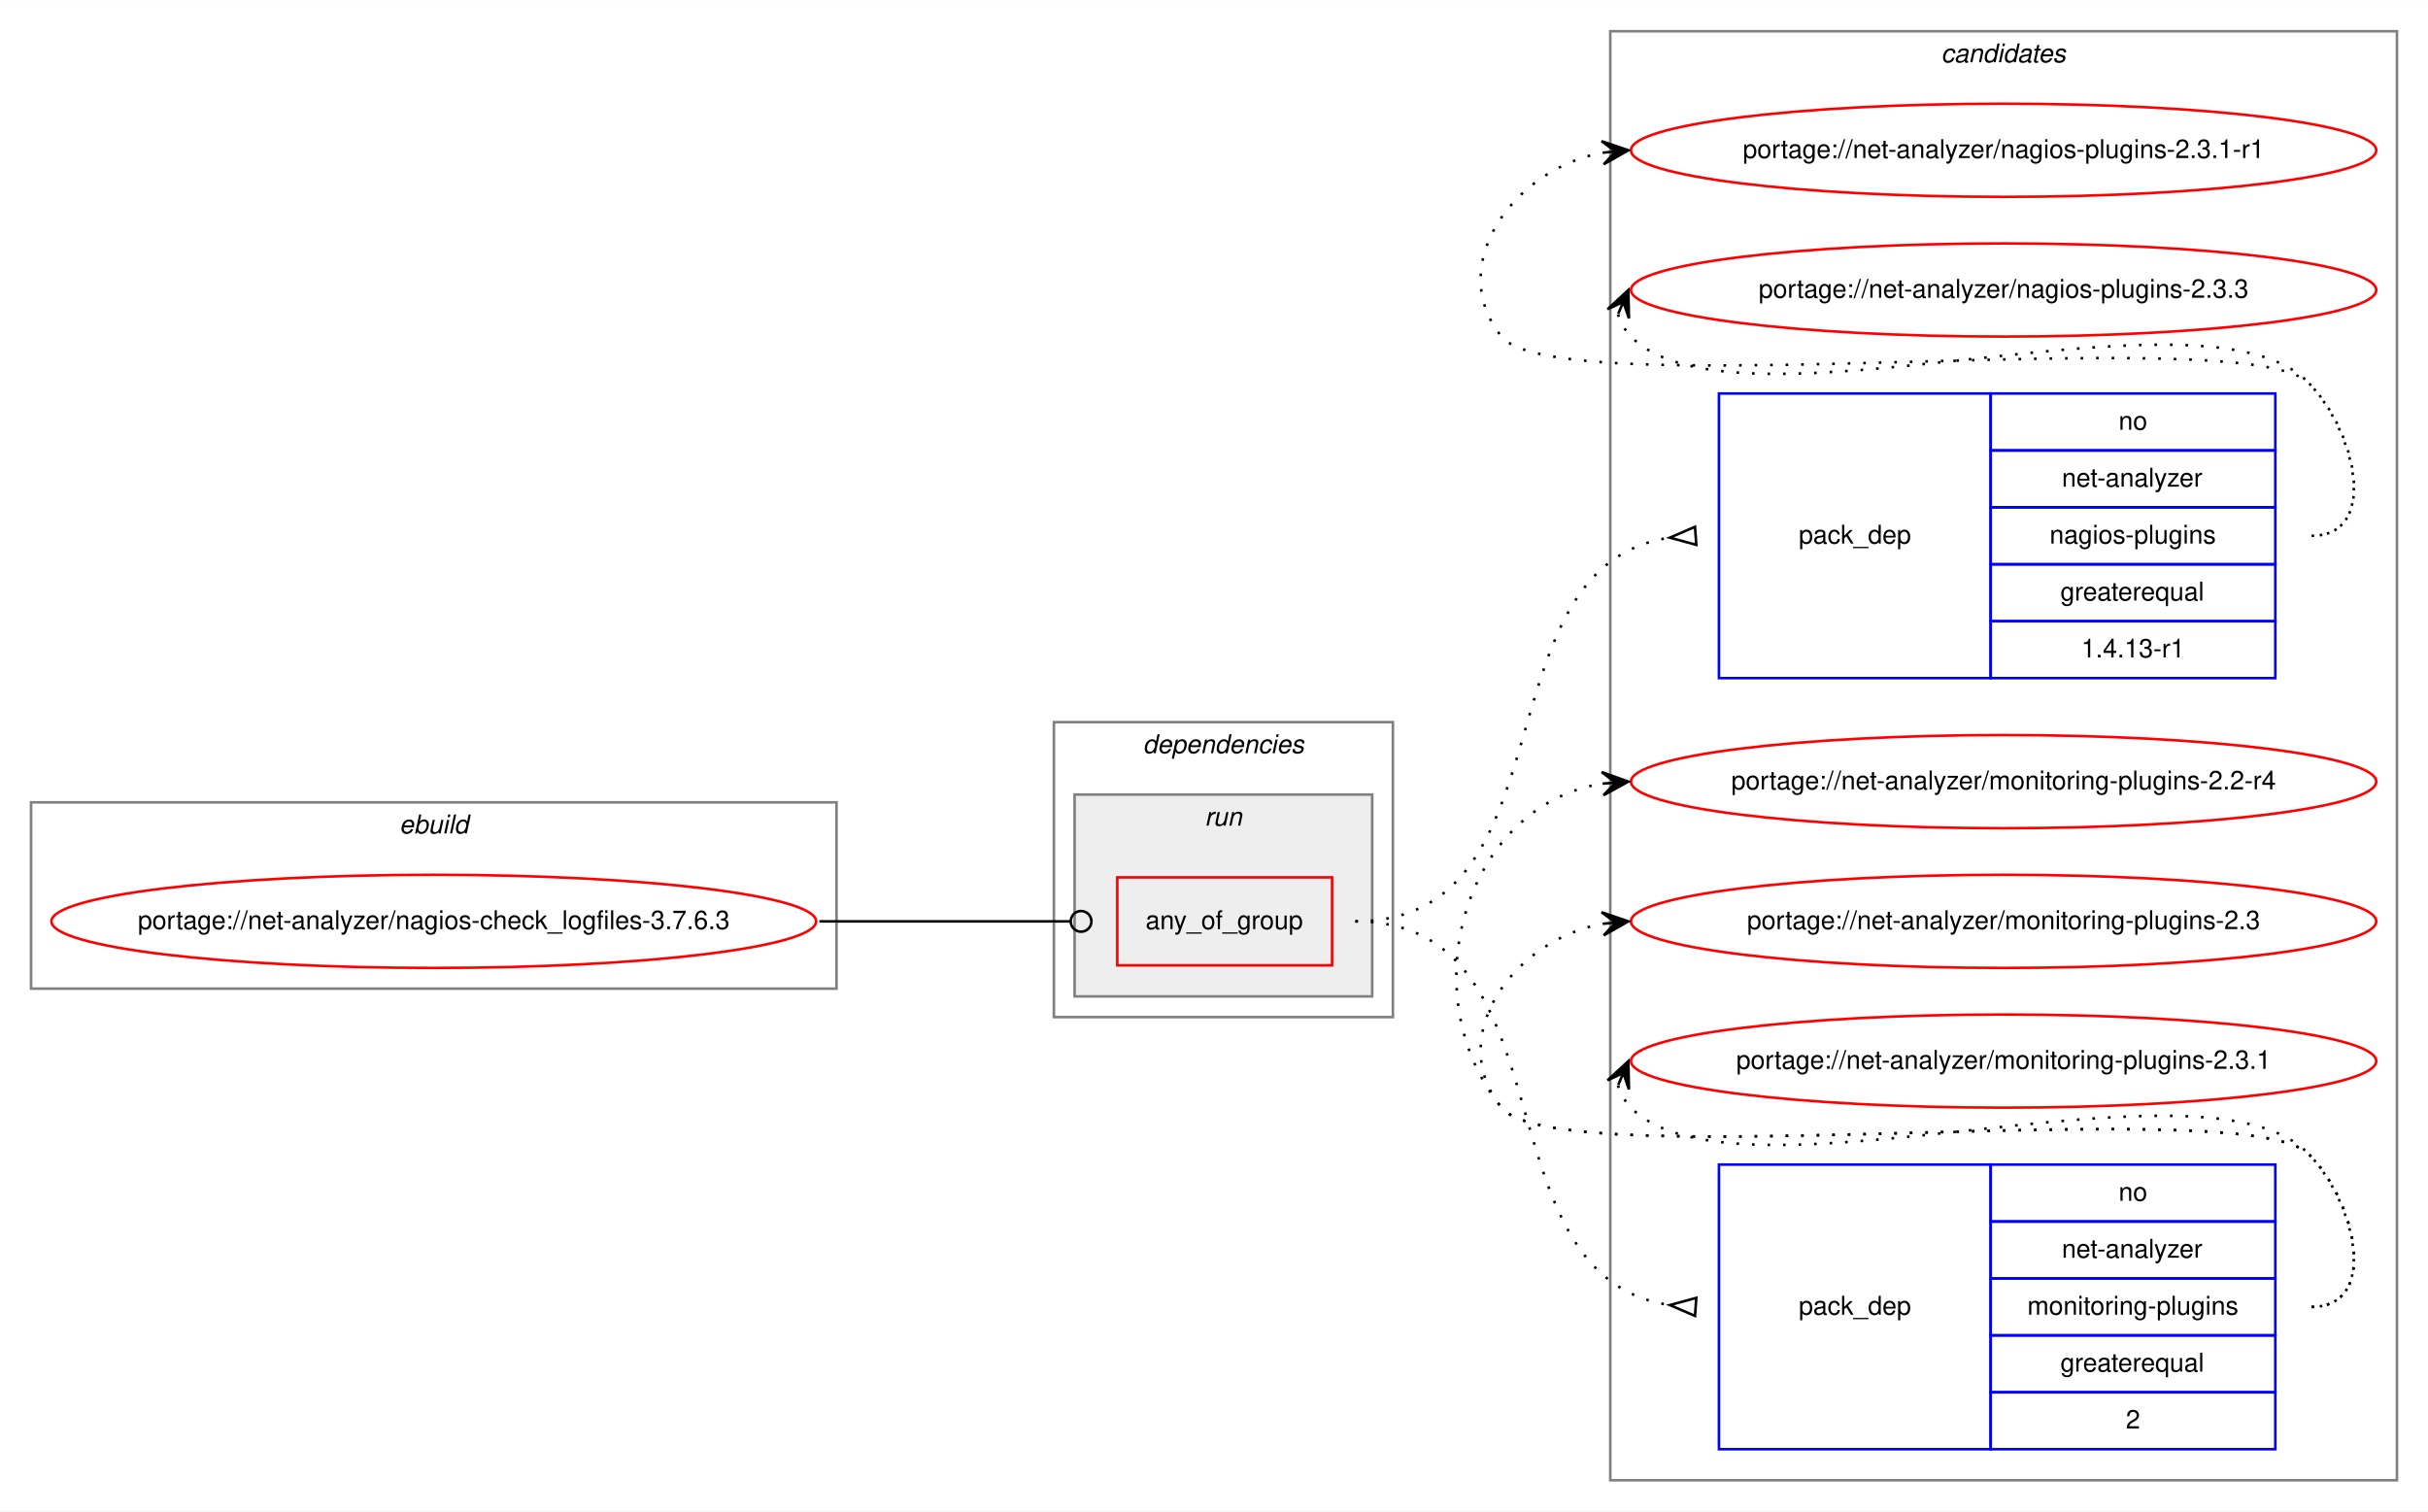
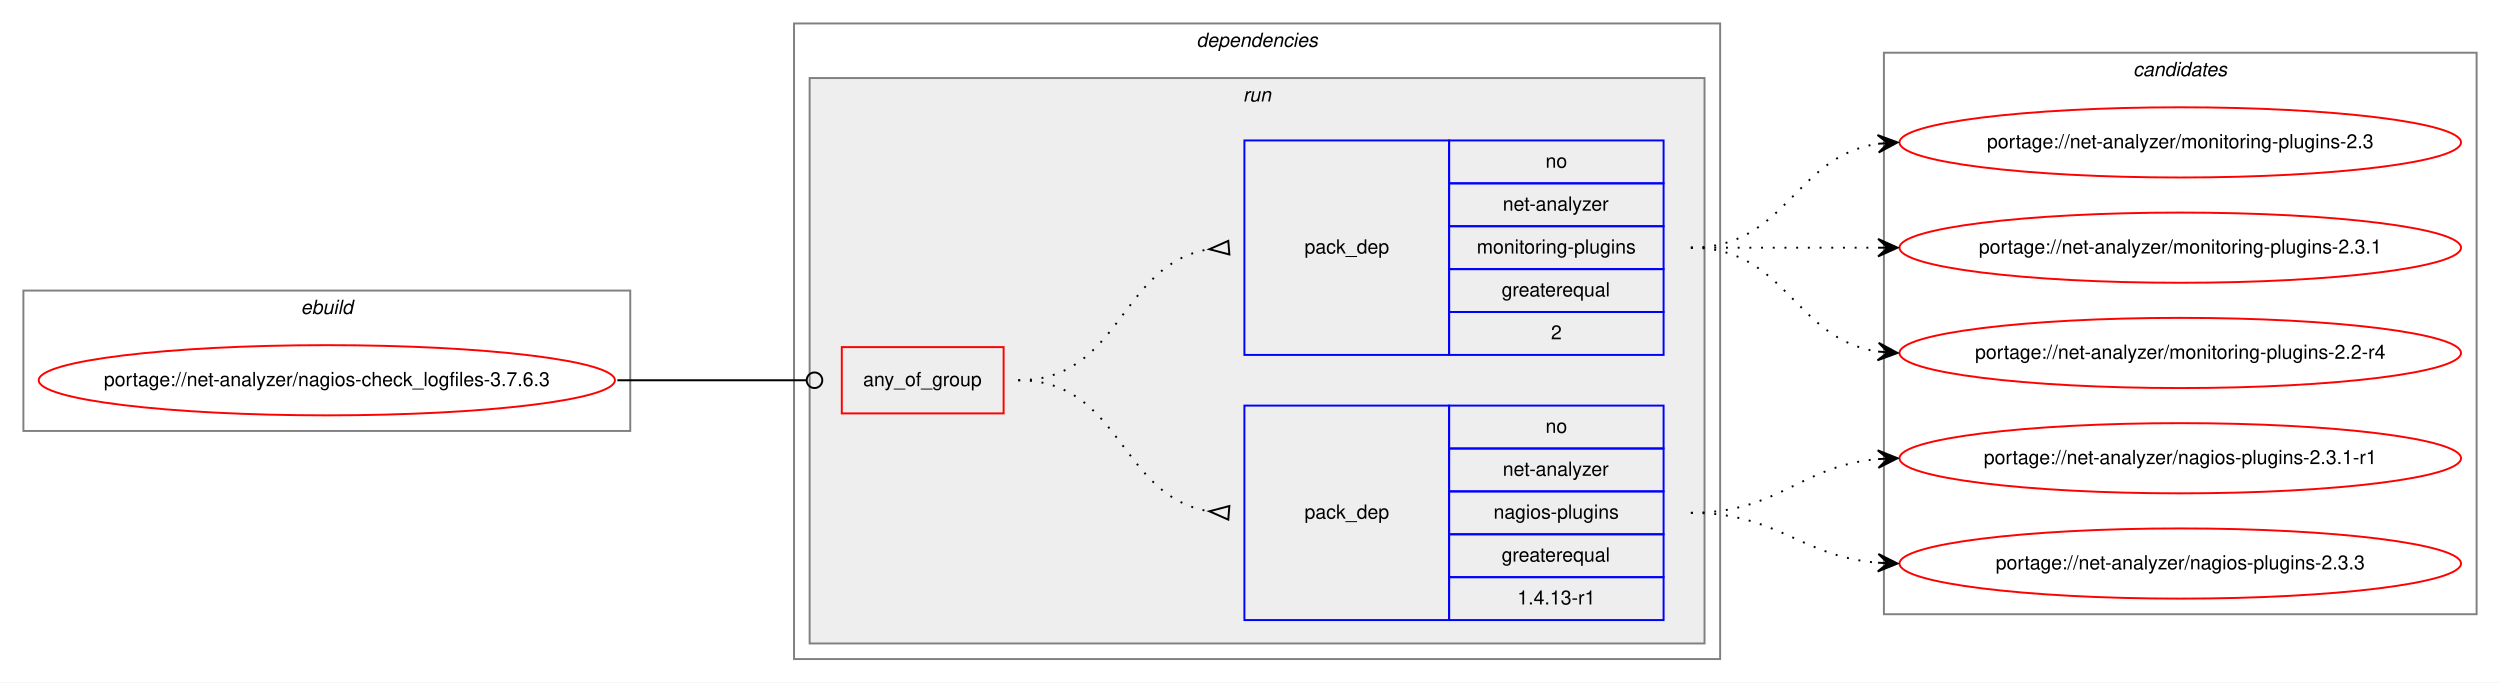
- <svg xmlns="http://www.w3.org/2000/svg" xmlns:xlink="http://www.w3.org/1999/xlink" width="938pt" height="584pt" viewBox="0.00 0.00 938.26 584.00">
-   <g id="graph0" class="graph" transform="scale(1 1) rotate(0) translate(4 580)">
-     <polygon fill="white" stroke="transparent" points="-4,4 -4,-580 934.26,-580 934.26,4 -4,4" />
-     <g id="clust9" class="cluster">
-       <polygon fill="none" stroke="gray" points="618.26,-8 618.26,-568 922.26,-568 922.26,-8 618.26,-8" />
-       <text text-anchor="start" x="746.09" y="-556" font-family="Helvetica,sans-Serif" font-style="italic" font-size="10.00">candidates</text>
-     </g>
+ <svg xmlns="http://www.w3.org/2000/svg" xmlns:xlink="http://www.w3.org/1999/xlink" width="1282pt" height="350pt" viewBox="0.00 0.00 1282.26 350.00">
+   <g id="graph0" class="graph" transform="scale(1 1) rotate(0) translate(4 346)">
+     <polygon fill="white" stroke="transparent" points="-4,4 -4,-346 1278.26,-346 1278.26,4 -4,4" />
    <g id="clust1" class="cluster">
-       <polygon fill="none" stroke="gray" points="8,-198 8,-270 319.26,-270 319.26,-198 8,-198" />
-       <text text-anchor="start" x="150.29" y="-258" font-family="Helvetica,sans-Serif" font-style="italic" font-size="10.00">ebuild</text>
+       <polygon fill="none" stroke="gray" points="8,-125 8,-197 319.26,-197 319.26,-125 8,-125" />
+       <text text-anchor="start" x="150.29" y="-185" font-family="Helvetica,sans-Serif" font-style="italic" font-size="10.00">ebuild</text>
    </g>
    <g id="clust2" class="cluster">
-       <polygon fill="none" stroke="gray" points="403.26,-187 403.26,-301 534.26,-301 534.26,-187 403.26,-187" />
-       <text text-anchor="start" x="437.64" y="-289" font-family="Helvetica,sans-Serif" font-style="italic" font-size="10.00">dependencies</text>
+       <polygon fill="none" stroke="gray" points="403.26,-8 403.26,-334 878.26,-334 878.26,-8 403.26,-8" />
+       <text text-anchor="start" x="609.64" y="-322" font-family="Helvetica,sans-Serif" font-style="italic" font-size="10.00">dependencies</text>
    </g>
    <g id="clust5" class="cluster">
-       <polygon fill="#eeeeee" stroke="gray" points="411.26,-195 411.26,-273 526.26,-273 526.26,-195 411.26,-195" />
-       <text text-anchor="start" x="461.54" y="-261" font-family="Helvetica,sans-Serif" font-style="italic" font-size="10.00">run</text>
+       <polygon fill="#eeeeee" stroke="gray" points="411.26,-16 411.26,-306 870.26,-306 870.26,-16 411.26,-16" />
+       <text text-anchor="start" x="633.54" y="-294" font-family="Helvetica,sans-Serif" font-style="italic" font-size="10.00">run</text>
+     </g>
+     <g id="clust9" class="cluster">
+       <polygon fill="none" stroke="gray" points="962.26,-31 962.26,-319 1266.26,-319 1266.26,-31 962.26,-31" />
+       <text text-anchor="start" x="1090.09" y="-307" font-family="Helvetica,sans-Serif" font-style="italic" font-size="10.00">candidates</text>
    </g>
    <g id="node1" class="node">
      <g id="a_node1">
        <a xlink:href="../net-analyzer/nagios-check_logfiles-3.7.6.3.svg" xlink:title="portage://net-analyzer/nagios-check_logfiles-3.7.6.3">
-           <ellipse fill="none" stroke="red" cx="163.63" cy="-224" rx="147.76" ry="18" />
-           <text text-anchor="middle" x="163.63" y="-221" font-family="Helvetica,sans-Serif" font-size="10.00">portage://net-analyzer/nagios-check_logfiles-3.7.6.3</text>
+           <ellipse fill="none" stroke="red" cx="163.63" cy="-151" rx="147.76" ry="18" />
+           <text text-anchor="middle" x="163.63" y="-148" font-family="Helvetica,sans-Serif" font-size="10.00">portage://net-analyzer/nagios-check_logfiles-3.7.6.3</text>
        </a>
      </g>
    </g>
    <g id="node2" class="node">
-       <polygon fill="none" stroke="red" points="427.76,-207 427.76,-241 510.76,-241 510.76,-207 427.76,-207" />
-       <text text-anchor="start" x="438.69" y="-221" font-family="Helvetica,sans-Serif" font-size="10.00">any_of_group</text>
+       <polygon fill="none" stroke="red" points="427.76,-134 427.76,-168 510.76,-168 510.76,-134 427.76,-134" />
+       <text text-anchor="start" x="438.69" y="-148" font-family="Helvetica,sans-Serif" font-size="10.00">any_of_group</text>
    </g>
    <g id="edge3" class="edge">
-       <path fill="none" stroke="black" d="M312.63,-224C356.53,-224 369.49,-224 409.65,-224" />
-       <ellipse fill="none" stroke="black" cx="413.76" cy="-224" rx="4" ry="4" />
+       <path fill="none" stroke="black" d="M312.63,-151C356.53,-151 369.49,-151 409.65,-151" />
+       <ellipse fill="none" stroke="black" cx="413.76" cy="-151" rx="4" ry="4" />
    </g>
    <g id="node3" class="node">
-       <polygon fill="none" stroke="blue" points="660.26,-318 660.26,-428 765.26,-428 765.26,-318 660.26,-318" />
-       <text text-anchor="start" x="691.09" y="-370" font-family="Helvetica,sans-Serif" font-size="10.00">pack_dep</text>
-       <polygon fill="none" stroke="blue" points="765.26,-406 765.26,-428 875.26,-428 875.26,-406 765.26,-406" />
-       <text text-anchor="start" x="814.7" y="-414" font-family="Helvetica,sans-Serif" font-size="10.00">no</text>
-       <polygon fill="none" stroke="blue" points="765.26,-384 765.26,-406 875.26,-406 875.26,-384 765.26,-384" />
-       <text text-anchor="start" x="792.76" y="-392" font-family="Helvetica,sans-Serif" font-size="10.00">net-analyzer</text>
-       <polygon fill="none" stroke="blue" points="765.26,-362 765.26,-384 875.26,-384 875.26,-362 765.26,-362" />
-       <text text-anchor="start" x="788.03" y="-370" font-family="Helvetica,sans-Serif" font-size="10.00">nagios-plugins</text>
-       <polygon fill="none" stroke="blue" points="765.26,-340 765.26,-362 875.26,-362 875.26,-340 765.26,-340" />
-       <text text-anchor="start" x="792.2" y="-348" font-family="Helvetica,sans-Serif" font-size="10.00">greaterequal</text>
-       <polygon fill="none" stroke="blue" points="765.26,-318 765.26,-340 875.26,-340 875.26,-318 765.26,-318" />
-       <text text-anchor="start" x="800.26" y="-326" font-family="Helvetica,sans-Serif" font-size="10.00">1.4.13-r1</text>
+       <polygon fill="none" stroke="blue" points="634.26,-28 634.26,-138 739.26,-138 739.26,-28 634.26,-28" />
+       <text text-anchor="start" x="665.09" y="-80" font-family="Helvetica,sans-Serif" font-size="10.00">pack_dep</text>
+       <polygon fill="none" stroke="blue" points="739.26,-116 739.26,-138 849.26,-138 849.26,-116 739.26,-116" />
+       <text text-anchor="start" x="788.7" y="-124" font-family="Helvetica,sans-Serif" font-size="10.00">no</text>
+       <polygon fill="none" stroke="blue" points="739.26,-94 739.26,-116 849.26,-116 849.26,-94 739.26,-94" />
+       <text text-anchor="start" x="766.76" y="-102" font-family="Helvetica,sans-Serif" font-size="10.00">net-analyzer</text>
+       <polygon fill="none" stroke="blue" points="739.26,-72 739.26,-94 849.26,-94 849.26,-72 739.26,-72" />
+       <text text-anchor="start" x="762.03" y="-80" font-family="Helvetica,sans-Serif" font-size="10.00">nagios-plugins</text>
+       <polygon fill="none" stroke="blue" points="739.26,-50 739.26,-72 849.26,-72 849.26,-50 739.26,-50" />
+       <text text-anchor="start" x="766.2" y="-58" font-family="Helvetica,sans-Serif" font-size="10.00">greaterequal</text>
+       <polygon fill="none" stroke="blue" points="739.26,-28 739.26,-50 849.26,-50 849.26,-28 739.26,-28" />
+       <text text-anchor="start" x="774.26" y="-36" font-family="Helvetica,sans-Serif" font-size="10.00">1.4.13-r1</text>
    </g>
    <g id="edge1" class="edge">
-       <path fill="none" stroke="black" stroke-dasharray="1,5" d="M519.76,-224C604.46,-224 566.42,-361.03 641.05,-372.27" />
-       <polygon fill="none" stroke="black" points="651.01,-376.49 641.29,-372.29 651.51,-369.51 651.01,-376.49" />
+       <path fill="none" stroke="black" stroke-dasharray="1,5" d="M518.26,-151C571.33,-151 569.98,-91.48 616.04,-83.81" />
+       <polygon fill="none" stroke="black" points="626.54,-86.49 616.29,-83.79 625.99,-79.51 626.54,-86.49" />
    </g>
    <g id="node4" class="node">
-       <polygon fill="none" stroke="blue" points="660.26,-20 660.26,-130 765.26,-130 765.26,-20 660.26,-20" />
-       <text text-anchor="start" x="691.09" y="-72" font-family="Helvetica,sans-Serif" font-size="10.00">pack_dep</text>
-       <polygon fill="none" stroke="blue" points="765.26,-108 765.26,-130 875.26,-130 875.26,-108 765.26,-108" />
-       <text text-anchor="start" x="814.7" y="-116" font-family="Helvetica,sans-Serif" font-size="10.00">no</text>
-       <polygon fill="none" stroke="blue" points="765.26,-86 765.26,-108 875.26,-108 875.26,-86 765.26,-86" />
-       <text text-anchor="start" x="792.76" y="-94" font-family="Helvetica,sans-Serif" font-size="10.00">net-analyzer</text>
-       <polygon fill="none" stroke="blue" points="765.26,-64 765.26,-86 875.26,-86 875.26,-64 765.26,-64" />
-       <text text-anchor="start" x="779.43" y="-72" font-family="Helvetica,sans-Serif" font-size="10.00">monitoring-plugins</text>
-       <polygon fill="none" stroke="blue" points="765.26,-42 765.26,-64 875.26,-64 875.26,-42 765.26,-42" />
-       <text text-anchor="start" x="792.2" y="-50" font-family="Helvetica,sans-Serif" font-size="10.00">greaterequal</text>
-       <polygon fill="none" stroke="blue" points="765.26,-20 765.26,-42 875.26,-42 875.26,-20 765.26,-20" />
-       <text text-anchor="start" x="817.48" y="-28" font-family="Helvetica,sans-Serif" font-size="10.00">2</text>
+       <polygon fill="none" stroke="blue" points="634.26,-164 634.26,-274 739.26,-274 739.26,-164 634.26,-164" />
+       <text text-anchor="start" x="665.09" y="-216" font-family="Helvetica,sans-Serif" font-size="10.00">pack_dep</text>
+       <polygon fill="none" stroke="blue" points="739.26,-252 739.26,-274 849.26,-274 849.26,-252 739.26,-252" />
+       <text text-anchor="start" x="788.7" y="-260" font-family="Helvetica,sans-Serif" font-size="10.00">no</text>
+       <polygon fill="none" stroke="blue" points="739.26,-230 739.26,-252 849.26,-252 849.26,-230 739.26,-230" />
+       <text text-anchor="start" x="766.76" y="-238" font-family="Helvetica,sans-Serif" font-size="10.00">net-analyzer</text>
+       <polygon fill="none" stroke="blue" points="739.26,-208 739.26,-230 849.26,-230 849.26,-208 739.26,-208" />
+       <text text-anchor="start" x="753.43" y="-216" font-family="Helvetica,sans-Serif" font-size="10.00">monitoring-plugins</text>
+       <polygon fill="none" stroke="blue" points="739.26,-186 739.26,-208 849.26,-208 849.26,-186 739.26,-186" />
+       <text text-anchor="start" x="766.2" y="-194" font-family="Helvetica,sans-Serif" font-size="10.00">greaterequal</text>
+       <polygon fill="none" stroke="blue" points="739.26,-164 739.26,-186 849.26,-186 849.26,-164 739.26,-164" />
+       <text text-anchor="start" x="791.48" y="-172" font-family="Helvetica,sans-Serif" font-size="10.00">2</text>
    </g>
    <g id="edge2" class="edge">
-       <path fill="none" stroke="black" stroke-dasharray="1,5" d="M519.76,-224C604.46,-224 566.42,-86.97 641.05,-75.73" />
-       <polygon fill="none" stroke="black" points="651.51,-78.49 641.29,-75.71 651.01,-71.51 651.51,-78.49" />
+       <path fill="none" stroke="black" stroke-dasharray="1,5" d="M518.26,-151C571.33,-151 569.98,-210.52 616.04,-218.19" />
+       <polygon fill="none" stroke="black" points="625.99,-222.49 616.29,-218.21 626.54,-215.51 625.99,-222.49" />
    </g>
    <g id="node5" class="node">
      <g id="a_node5">
        <a xlink:href="../net-analyzer/nagios-plugins-2.3.1-r1.svg" xlink:title="portage://net-analyzer/nagios-plugins-2.3.1-r1">
-           <ellipse fill="none" stroke="red" cx="770.26" cy="-522" rx="144" ry="18" />
-           <text text-anchor="middle" x="770.26" y="-519" font-family="Helvetica,sans-Serif" font-size="10.00">portage://net-analyzer/nagios-plugins-2.3.1-r1</text>
+           <ellipse fill="none" stroke="red" cx="1114.26" cy="-111" rx="144" ry="18" />
+           <text text-anchor="middle" x="1114.26" y="-108" font-family="Helvetica,sans-Serif" font-size="10.00">portage://net-analyzer/nagios-plugins-2.3.1-r1</text>
        </a>
      </g>
    </g>
    <g id="edge4" class="edge">
-       <path fill="none" stroke="black" stroke-dasharray="1,5" d="M889.26,-373C915.49,-373 906.66,-413.3 888.26,-432 863.91,-456.75 598.09,-423 576.26,-450 554.11,-477.4 580.81,-514.57 614.97,-521.02" />
-       <polygon fill="black" stroke="black" points="625.26,-522 614.88,-525.54 620.29,-521.53 615.31,-521.06 615.31,-521.06 615.31,-521.06 620.29,-521.53 615.73,-516.58 625.26,-522 625.26,-522" />
+       <path fill="none" stroke="black" stroke-dasharray="1,5" d="M863.26,-83C908.37,-83 919.05,-107 959.04,-110.56" />
+       <polygon fill="black" stroke="black" points="969.26,-111 959.08,-115.07 964.27,-110.78 959.27,-110.57 959.27,-110.57 959.27,-110.57 964.27,-110.78 959.47,-106.07 969.26,-111 969.26,-111" />
    </g>
    <g id="node6" class="node">
      <g id="a_node6">
        <a xlink:href="../net-analyzer/nagios-plugins-2.3.3.svg" xlink:title="portage://net-analyzer/nagios-plugins-2.3.3">
-           <ellipse fill="none" stroke="red" cx="770.26" cy="-468" rx="144" ry="18" />
-           <text text-anchor="middle" x="770.26" y="-465" font-family="Helvetica,sans-Serif" font-size="10.00">portage://net-analyzer/nagios-plugins-2.3.3</text>
+           <ellipse fill="none" stroke="red" cx="1114.26" cy="-57" rx="144" ry="18" />
+           <text text-anchor="middle" x="1114.26" y="-54" font-family="Helvetica,sans-Serif" font-size="10.00">portage://net-analyzer/nagios-plugins-2.3.3</text>
        </a>
      </g>
    </g>
    <g id="edge5" class="edge">
-       <path fill="none" stroke="black" stroke-dasharray="1,5" d="M621.24,-458.58C622.21,-455.46 624.06,-452.23 626.26,-450 667.26,-408.46 848.08,-474.32 888.26,-432 906.32,-412.98 915.49,-373 889.26,-373" />
-       <polygon fill="black" stroke="black" points="625.26,-468 617.2,-460.57 623.3,-463.4 621.34,-458.8 621.34,-458.8 621.34,-458.8 623.3,-463.4 625.48,-457.04 625.26,-468 625.26,-468" />
+       <path fill="none" stroke="black" stroke-dasharray="1,5" d="M863.26,-83C908.17,-83 919.2,-60.72 959.08,-57.41" />
+       <polygon fill="black" stroke="black" points="969.26,-57 959.45,-61.9 964.27,-57.2 959.27,-57.4 959.27,-57.4 959.27,-57.4 964.27,-57.2 959.09,-52.9 969.26,-57 969.26,-57" />
    </g>
    <g id="node7" class="node">
      <g id="a_node7">
        <a xlink:href="../net-analyzer/monitoring-plugins-2.2-r4.svg" xlink:title="portage://net-analyzer/monitoring-plugins-2.2-r4">
-           <ellipse fill="none" stroke="red" cx="770.26" cy="-278" rx="144" ry="18" />
-           <text text-anchor="middle" x="770.26" y="-275" font-family="Helvetica,sans-Serif" font-size="10.00">portage://net-analyzer/monitoring-plugins-2.2-r4</text>
+           <ellipse fill="none" stroke="red" cx="1114.26" cy="-165" rx="144" ry="18" />
+           <text text-anchor="middle" x="1114.26" y="-162" font-family="Helvetica,sans-Serif" font-size="10.00">portage://net-analyzer/monitoring-plugins-2.2-r4</text>
        </a>
      </g>
    </g>
    <g id="edge6" class="edge">
-       <path fill="none" stroke="black" stroke-dasharray="1,5" d="M889.26,-75C915.49,-75 906.66,-115.3 888.26,-134 863.91,-158.75 598.09,-125 576.26,-152 540.7,-195.99 562.27,-268.82 615.05,-277.21" />
-       <polygon fill="black" stroke="black" points="625.26,-278 614.94,-281.71 620.28,-277.61 615.29,-277.22 615.29,-277.22 615.29,-277.22 620.28,-277.61 615.64,-272.74 625.26,-278 625.26,-278" />
+       <path fill="none" stroke="black" stroke-dasharray="1,5" d="M863.26,-219C912.52,-219 916.11,-172.13 959.12,-165.72" />
+       <polygon fill="black" stroke="black" points="969.26,-165 959.61,-170.2 964.28,-165.36 959.29,-165.71 959.29,-165.71 959.29,-165.71 964.28,-165.36 958.97,-161.22 969.26,-165 969.26,-165" />
    </g>
    <g id="node8" class="node">
      <g id="a_node8">
        <a xlink:href="../net-analyzer/monitoring-plugins-2.3.svg" xlink:title="portage://net-analyzer/monitoring-plugins-2.3">
-           <ellipse fill="none" stroke="red" cx="770.26" cy="-224" rx="144" ry="18" />
-           <text text-anchor="middle" x="770.26" y="-221" font-family="Helvetica,sans-Serif" font-size="10.00">portage://net-analyzer/monitoring-plugins-2.3</text>
+           <ellipse fill="none" stroke="red" cx="1114.26" cy="-273" rx="144" ry="18" />
+           <text text-anchor="middle" x="1114.26" y="-270" font-family="Helvetica,sans-Serif" font-size="10.00">portage://net-analyzer/monitoring-plugins-2.3</text>
        </a>
      </g>
    </g>
    <g id="edge7" class="edge">
-       <path fill="none" stroke="black" stroke-dasharray="1,5" d="M889.26,-75C915.49,-75 906.66,-115.3 888.26,-134 863.91,-158.75 598.09,-125 576.26,-152 554.11,-179.4 580.81,-216.57 614.97,-223.02" />
-       <polygon fill="black" stroke="black" points="625.26,-224 614.88,-227.54 620.29,-223.53 615.31,-223.06 615.31,-223.06 615.31,-223.06 620.29,-223.53 615.73,-218.58 625.26,-224 625.26,-224" />
+       <path fill="none" stroke="black" stroke-dasharray="1,5" d="M863.26,-219C912.52,-219 916.11,-265.87 959.12,-272.28" />
+       <polygon fill="black" stroke="black" points="969.26,-273 958.97,-276.78 964.28,-272.64 959.29,-272.29 959.29,-272.29 959.29,-272.29 964.28,-272.64 959.61,-267.8 969.26,-273 969.26,-273" />
    </g>
    <g id="node9" class="node">
      <g id="a_node9">
        <a xlink:href="../net-analyzer/monitoring-plugins-2.3.1.svg" xlink:title="portage://net-analyzer/monitoring-plugins-2.3.1">
-           <ellipse fill="none" stroke="red" cx="770.26" cy="-170" rx="144" ry="18" />
-           <text text-anchor="middle" x="770.26" y="-167" font-family="Helvetica,sans-Serif" font-size="10.00">portage://net-analyzer/monitoring-plugins-2.3.1</text>
+           <ellipse fill="none" stroke="red" cx="1114.26" cy="-219" rx="144" ry="18" />
+           <text text-anchor="middle" x="1114.26" y="-216" font-family="Helvetica,sans-Serif" font-size="10.00">portage://net-analyzer/monitoring-plugins-2.3.1</text>
        </a>
      </g>
    </g>
    <g id="edge8" class="edge">
-       <path fill="none" stroke="black" stroke-dasharray="1,5" d="M621.24,-160.58C622.21,-157.46 624.06,-154.23 626.26,-152 667.26,-110.46 848.08,-176.32 888.26,-134 906.32,-114.98 915.49,-75 889.26,-75" />
-       <polygon fill="black" stroke="black" points="625.26,-170 617.2,-162.57 623.3,-165.4 621.34,-160.8 621.34,-160.8 621.34,-160.8 623.3,-165.4 625.48,-159.04 625.26,-170 625.26,-170" />
+       <path fill="none" stroke="black" stroke-dasharray="1,5" d="M863.26,-219C906.69,-219 920.1,-219 958.83,-219" />
+       <polygon fill="black" stroke="black" points="969.26,-219 959.26,-223.5 964.26,-219 959.26,-219 959.26,-219 959.26,-219 964.26,-219 959.26,-214.5 969.26,-219 969.26,-219" />
    </g>
  </g>
</svg>
